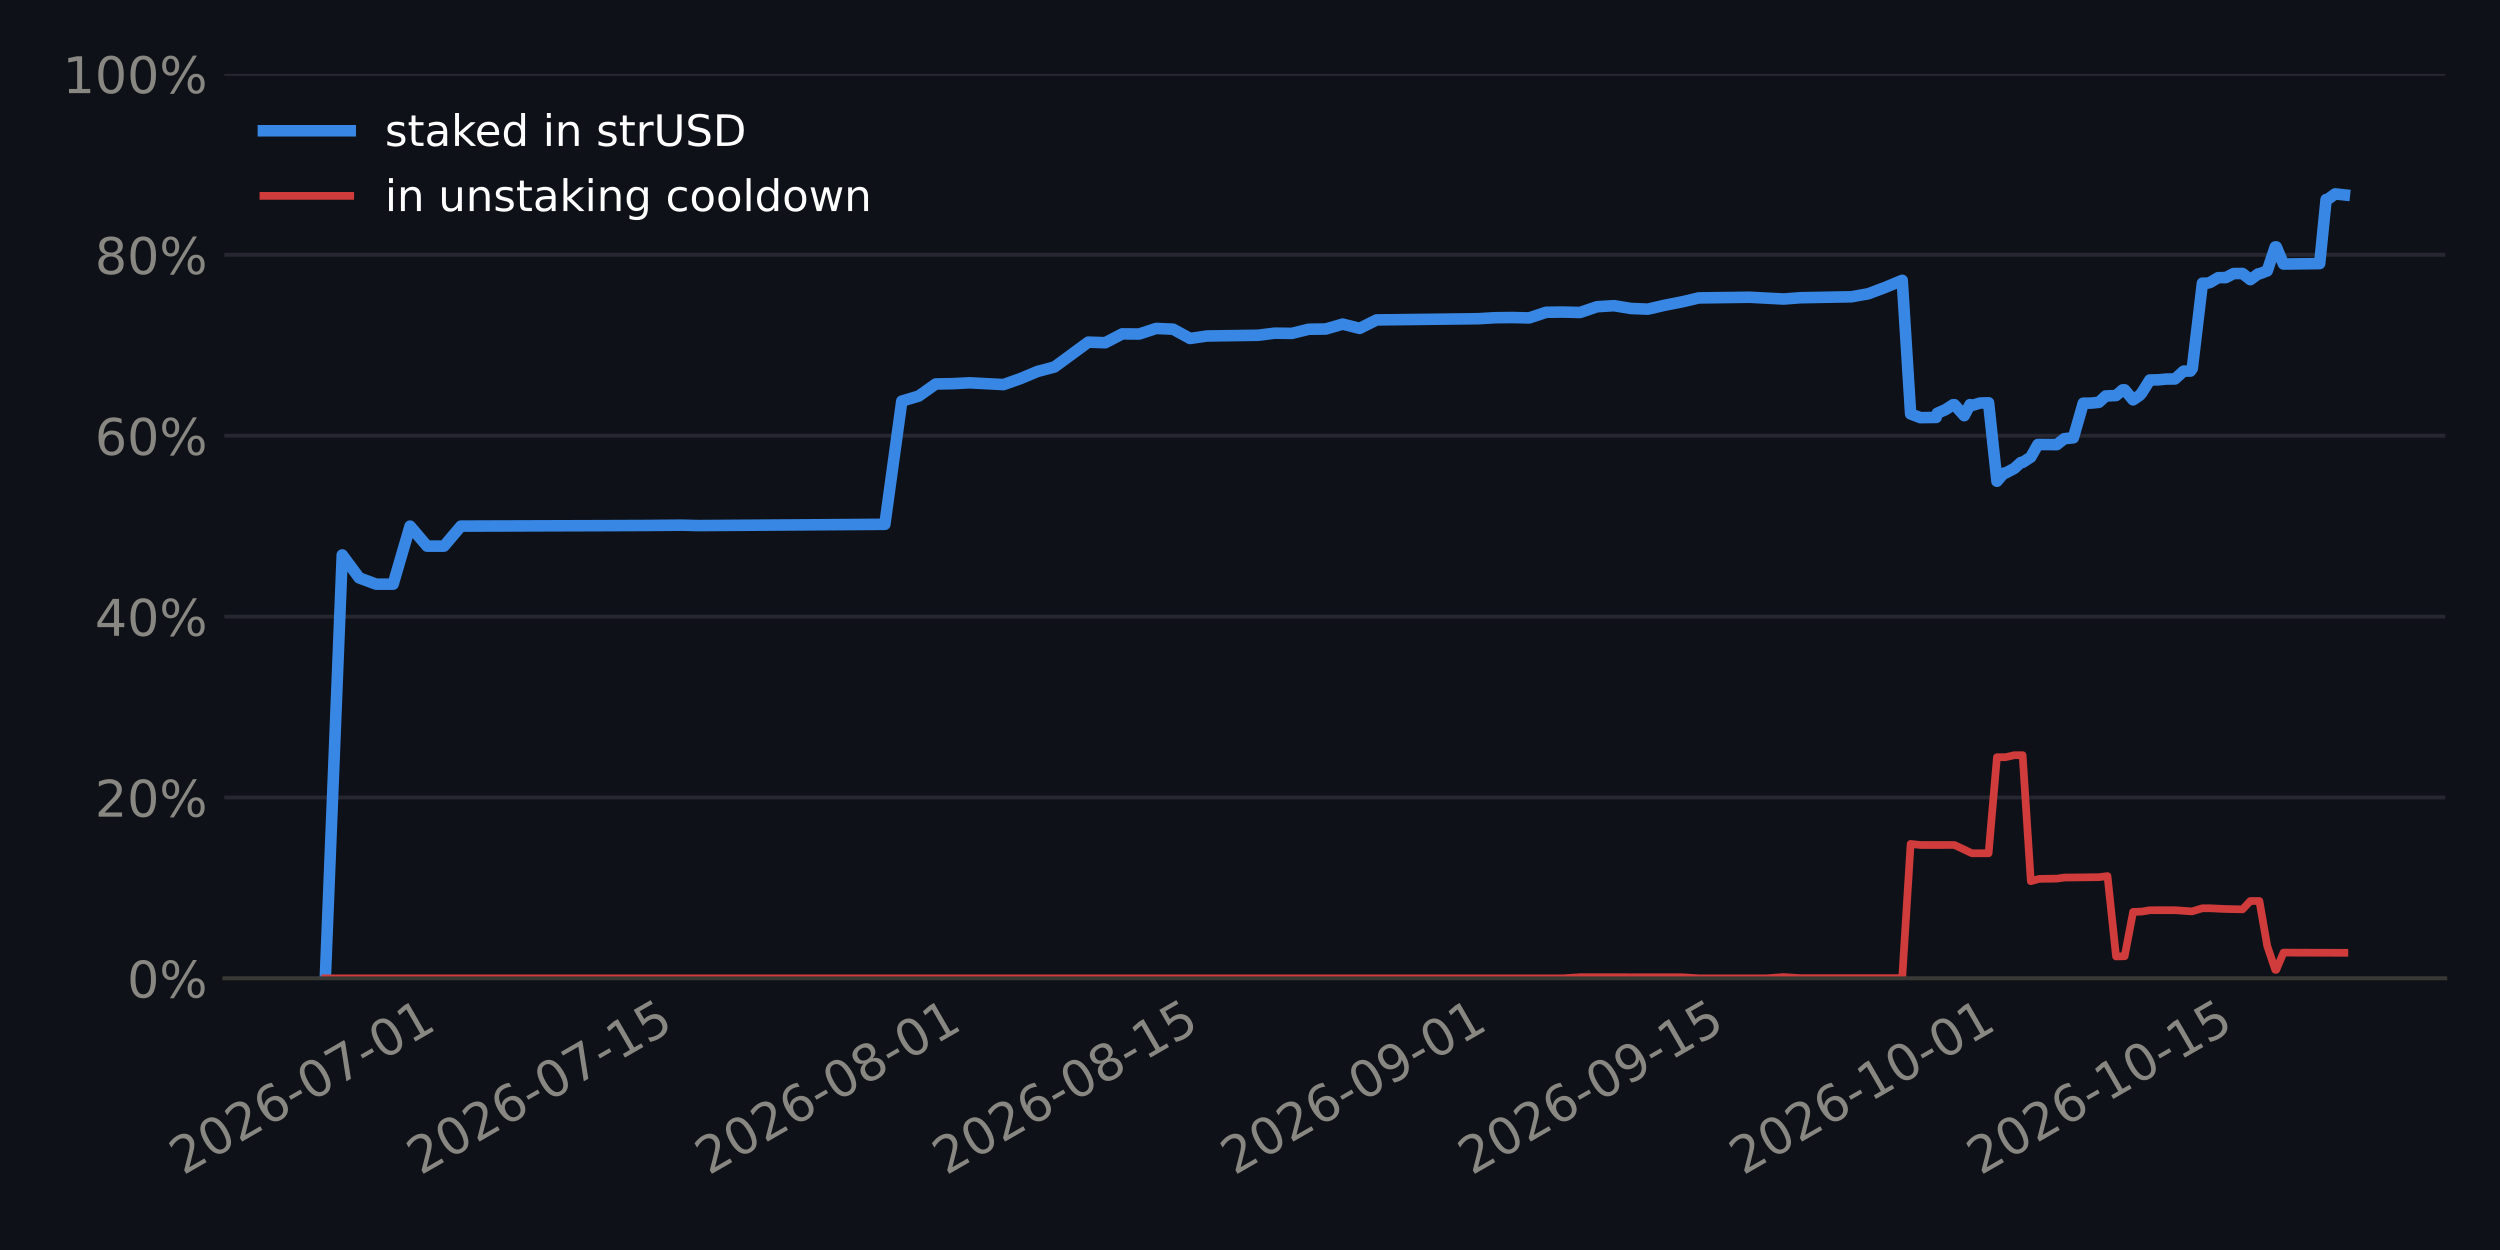
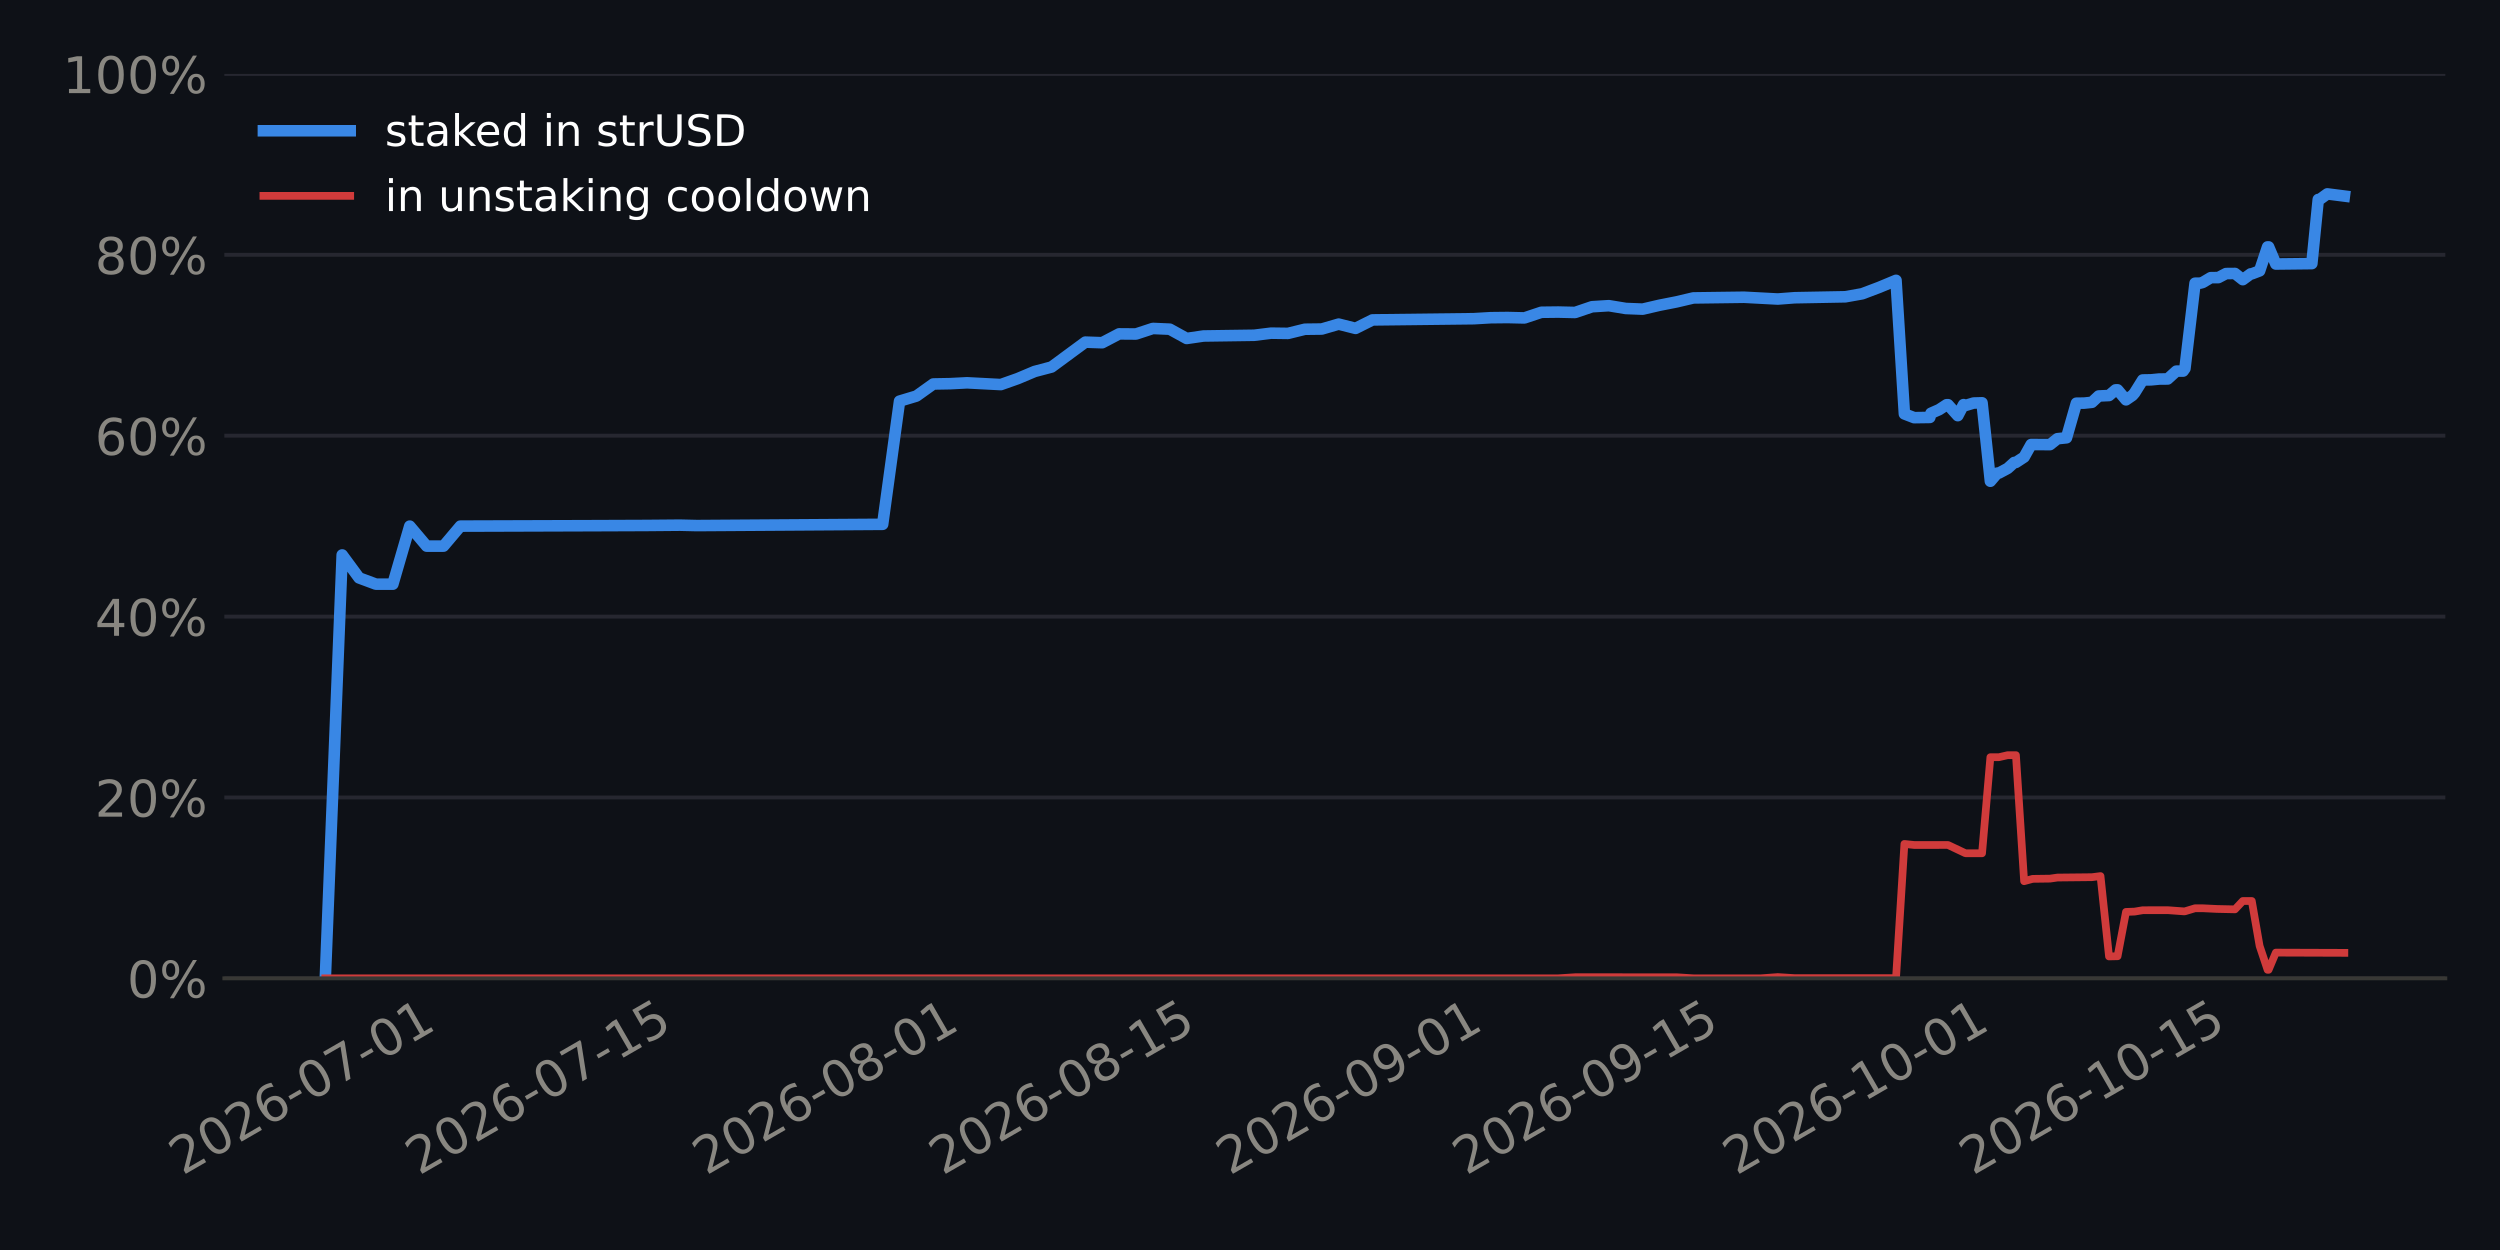
<svg xmlns="http://www.w3.org/2000/svg" xmlns:xlink="http://www.w3.org/1999/xlink" width="518.4pt" height="259.2pt" viewBox="0 0 518.4 259.2" version="1.1">
  <defs>
    <style type="text/css">*{stroke-linejoin: round; stroke-linecap: butt}</style>
  </defs>
  <g id="figure_1">
    <g id="patch_1">
      <path d="M 0 259.2  L 518.4 259.2  L 518.4 0  L 0 0  z " style="fill: #0e1117" />
    </g>
    <g id="axes_1">
      <g id="patch_2">
        <path d="M 46.52 202.867  L 507.06 202.867  L 507.06 15.329  L 46.52 15.329  z " style="fill: #0e1117" />
      </g>
      <g id="matplotlib.axis_1">
        <g id="xtick_1">
          <g id="line2d_1" />
          <g id="text_1">
-             <g style="fill: #898781" transform="translate(37.95845 243.7862) rotate(-30) scale(0.105 -0.105)">
+             <g style="fill: #898781" transform="translate(37.8618 243.7862) rotate(-30) scale(0.105 -0.105)">
              <defs>
                <path id="DejaVuSans-15" d="M 1228 531  L 3431 531  L 3431 0  L 469 0  L 469 531  Q 828 903 1448 1529  Q 2069 2156 2228 2338  Q 2531 2678 2651 2914  Q 2772 3150 2772 3378  Q 2772 3750 2511 3984  Q 2250 4219 1831 4219  Q 1534 4219 1204 4116  Q 875 4013 500 3803  L 500 4441  Q 881 4594 1212 4672  Q 1544 4750 1819 4750  Q 2544 4750 2975 4387  Q 3406 4025 3406 3419  Q 3406 3131 3298 2873  Q 3191 2616 2906 2266  Q 2828 2175 2409 1742  Q 1991 1309 1228 531  z " transform="scale(0.015625)" />
                <path id="DejaVuSans-13" d="M 2034 4250  Q 1547 4250 1301 3770  Q 1056 3291 1056 2328  Q 1056 1369 1301 889  Q 1547 409 2034 409  Q 2525 409 2770 889  Q 3016 1369 3016 2328  Q 3016 3291 2770 3770  Q 2525 4250 2034 4250  z M 2034 4750  Q 2819 4750 3233 4129  Q 3647 3509 3647 2328  Q 3647 1150 3233 529  Q 2819 -91 2034 -91  Q 1250 -91 836 529  Q 422 1150 422 2328  Q 422 3509 836 4129  Q 1250 4750 2034 4750  z " transform="scale(0.015625)" />
                <path id="DejaVuSans-19" d="M 2113 2584  Q 1688 2584 1439 2293  Q 1191 2003 1191 1497  Q 1191 994 1439 701  Q 1688 409 2113 409  Q 2538 409 2786 701  Q 3034 994 3034 1497  Q 3034 2003 2786 2293  Q 2538 2584 2113 2584  z M 3366 4563  L 3366 3988  Q 3128 4100 2886 4159  Q 2644 4219 2406 4219  Q 1781 4219 1451 3797  Q 1122 3375 1075 2522  Q 1259 2794 1537 2939  Q 1816 3084 2150 3084  Q 2853 3084 3261 2657  Q 3669 2231 3669 1497  Q 3669 778 3244 343  Q 2819 -91 2113 -91  Q 1303 -91 875 529  Q 447 1150 447 2328  Q 447 3434 972 4092  Q 1497 4750 2381 4750  Q 2619 4750 2861 4703  Q 3103 4656 3366 4563  z " transform="scale(0.015625)" />
                <path id="DejaVuSans-10" d="M 313 2009  L 1997 2009  L 1997 1497  L 313 1497  L 313 2009  z " transform="scale(0.015625)" />
                <path id="DejaVuSans-1a" d="M 525 4666  L 3525 4666  L 3525 4397  L 1831 0  L 1172 0  L 2766 4134  L 525 4134  L 525 4666  z " transform="scale(0.015625)" />
                <path id="DejaVuSans-14" d="M 794 531  L 1825 531  L 1825 4091  L 703 3866  L 703 4441  L 1819 4666  L 2450 4666  L 2450 531  L 3481 531  L 3481 0  L 794 0  L 794 531  z " transform="scale(0.015625)" />
              </defs>
              <use xlink:href="#DejaVuSans-15" />
              <use xlink:href="#DejaVuSans-13" transform="translate(63.625 0)" />
              <use xlink:href="#DejaVuSans-15" transform="translate(127.25 0)" />
              <use xlink:href="#DejaVuSans-19" transform="translate(190.875 0)" />
              <use xlink:href="#DejaVuSans-10" transform="translate(254.5 0)" />
              <use xlink:href="#DejaVuSans-13" transform="translate(290.5781 0)" />
              <use xlink:href="#DejaVuSans-1a" transform="translate(354.2031 0)" />
              <use xlink:href="#DejaVuSans-10" transform="translate(417.8281 0)" />
              <use xlink:href="#DejaVuSans-13" transform="translate(453.9062 0)" />
              <use xlink:href="#DejaVuSans-14" transform="translate(517.5312 0)" />
            </g>
          </g>
        </g>
        <g id="xtick_2">
          <g id="line2d_2" />
          <g id="text_2">
-             <g style="fill: #898781" transform="translate(87.18264 243.7862) rotate(-30) scale(0.105 -0.105)">
+             <g style="fill: #898781" transform="translate(86.89269 243.7862) rotate(-30) scale(0.105 -0.105)">
              <defs>
                <path id="DejaVuSans-18" d="M 691 4666  L 3169 4666  L 3169 4134  L 1269 4134  L 1269 2991  Q 1406 3038 1543 3061  Q 1681 3084 1819 3084  Q 2600 3084 3056 2656  Q 3513 2228 3513 1497  Q 3513 744 3044 326  Q 2575 -91 1722 -91  Q 1428 -91 1123 -41  Q 819 9 494 109  L 494 744  Q 775 591 1075 516  Q 1375 441 1709 441  Q 2250 441 2565 725  Q 2881 1009 2881 1497  Q 2881 1984 2565 2268  Q 2250 2553 1709 2553  Q 1456 2553 1204 2497  Q 953 2441 691 2322  L 691 4666  z " transform="scale(0.015625)" />
              </defs>
              <use xlink:href="#DejaVuSans-15" />
              <use xlink:href="#DejaVuSans-13" transform="translate(63.625 0)" />
              <use xlink:href="#DejaVuSans-15" transform="translate(127.25 0)" />
              <use xlink:href="#DejaVuSans-19" transform="translate(190.875 0)" />
              <use xlink:href="#DejaVuSans-10" transform="translate(254.5 0)" />
              <use xlink:href="#DejaVuSans-13" transform="translate(290.5781 0)" />
              <use xlink:href="#DejaVuSans-1a" transform="translate(354.2031 0)" />
              <use xlink:href="#DejaVuSans-10" transform="translate(417.8281 0)" />
              <use xlink:href="#DejaVuSans-14" transform="translate(453.9062 0)" />
              <use xlink:href="#DejaVuSans-18" transform="translate(517.5312 0)" />
            </g>
          </g>
        </g>
        <g id="xtick_3">
          <g id="line2d_3" />
          <g id="text_3">
-             <g style="fill: #898781" transform="translate(146.9549 243.7862) rotate(-30) scale(0.105 -0.105)">
+             <g style="fill: #898781" transform="translate(146.4302 243.7862) rotate(-30) scale(0.105 -0.105)">
              <defs>
                <path id="DejaVuSans-1b" d="M 2034 2216  Q 1584 2216 1326 1975  Q 1069 1734 1069 1313  Q 1069 891 1326 650  Q 1584 409 2034 409  Q 2484 409 2743 651  Q 3003 894 3003 1313  Q 3003 1734 2745 1975  Q 2488 2216 2034 2216  z M 1403 2484  Q 997 2584 770 2862  Q 544 3141 544 3541  Q 544 4100 942 4425  Q 1341 4750 2034 4750  Q 2731 4750 3128 4425  Q 3525 4100 3525 3541  Q 3525 3141 3298 2862  Q 3072 2584 2669 2484  Q 3125 2378 3379 2068  Q 3634 1759 3634 1313  Q 3634 634 3220 271  Q 2806 -91 2034 -91  Q 1263 -91 848 271  Q 434 634 434 1313  Q 434 1759 690 2068  Q 947 2378 1403 2484  z M 1172 3481  Q 1172 3119 1398 2916  Q 1625 2713 2034 2713  Q 2441 2713 2670 2916  Q 2900 3119 2900 3481  Q 2900 3844 2670 4047  Q 2441 4250 2034 4250  Q 1625 4250 1398 4047  Q 1172 3844 1172 3481  z " transform="scale(0.015625)" />
              </defs>
              <use xlink:href="#DejaVuSans-15" />
              <use xlink:href="#DejaVuSans-13" transform="translate(63.625 0)" />
              <use xlink:href="#DejaVuSans-15" transform="translate(127.25 0)" />
              <use xlink:href="#DejaVuSans-19" transform="translate(190.875 0)" />
              <use xlink:href="#DejaVuSans-10" transform="translate(254.5 0)" />
              <use xlink:href="#DejaVuSans-13" transform="translate(290.5781 0)" />
              <use xlink:href="#DejaVuSans-1b" transform="translate(354.2031 0)" />
              <use xlink:href="#DejaVuSans-10" transform="translate(417.8281 0)" />
              <use xlink:href="#DejaVuSans-13" transform="translate(453.9062 0)" />
              <use xlink:href="#DejaVuSans-14" transform="translate(517.5312 0)" />
            </g>
          </g>
        </g>
        <g id="xtick_4">
          <g id="line2d_4" />
          <g id="text_4">
-             <g style="fill: #898781" transform="translate(196.1791 243.7862) rotate(-30) scale(0.105 -0.105)">
+             <g style="fill: #898781" transform="translate(195.4611 243.7862) rotate(-30) scale(0.105 -0.105)">
              <use xlink:href="#DejaVuSans-15" />
              <use xlink:href="#DejaVuSans-13" transform="translate(63.625 0)" />
              <use xlink:href="#DejaVuSans-15" transform="translate(127.25 0)" />
              <use xlink:href="#DejaVuSans-19" transform="translate(190.875 0)" />
              <use xlink:href="#DejaVuSans-10" transform="translate(254.5 0)" />
              <use xlink:href="#DejaVuSans-13" transform="translate(290.5781 0)" />
              <use xlink:href="#DejaVuSans-1b" transform="translate(354.2031 0)" />
              <use xlink:href="#DejaVuSans-10" transform="translate(417.8281 0)" />
              <use xlink:href="#DejaVuSans-14" transform="translate(453.9062 0)" />
              <use xlink:href="#DejaVuSans-18" transform="translate(517.5312 0)" />
            </g>
          </g>
        </g>
        <g id="xtick_5">
          <g id="line2d_5" />
          <g id="text_5">
-             <g style="fill: #898781" transform="translate(255.9513 243.7862) rotate(-30) scale(0.105 -0.105)">
+             <g style="fill: #898781" transform="translate(254.9986 243.7862) rotate(-30) scale(0.105 -0.105)">
              <defs>
                <path id="DejaVuSans-1c" d="M 703 97  L 703 672  Q 941 559 1184 500  Q 1428 441 1663 441  Q 2288 441 2617 861  Q 2947 1281 2994 2138  Q 2813 1869 2534 1725  Q 2256 1581 1919 1581  Q 1219 1581 811 2004  Q 403 2428 403 3163  Q 403 3881 828 4315  Q 1253 4750 1959 4750  Q 2769 4750 3195 4129  Q 3622 3509 3622 2328  Q 3622 1225 3098 567  Q 2575 -91 1691 -91  Q 1453 -91 1209 -44  Q 966 3 703 97  z M 1959 2075  Q 2384 2075 2632 2365  Q 2881 2656 2881 3163  Q 2881 3666 2632 3958  Q 2384 4250 1959 4250  Q 1534 4250 1286 3958  Q 1038 3666 1038 3163  Q 1038 2656 1286 2365  Q 1534 2075 1959 2075  z " transform="scale(0.015625)" />
              </defs>
              <use xlink:href="#DejaVuSans-15" />
              <use xlink:href="#DejaVuSans-13" transform="translate(63.625 0)" />
              <use xlink:href="#DejaVuSans-15" transform="translate(127.25 0)" />
              <use xlink:href="#DejaVuSans-19" transform="translate(190.875 0)" />
              <use xlink:href="#DejaVuSans-10" transform="translate(254.5 0)" />
              <use xlink:href="#DejaVuSans-13" transform="translate(290.5781 0)" />
              <use xlink:href="#DejaVuSans-1c" transform="translate(354.2031 0)" />
              <use xlink:href="#DejaVuSans-10" transform="translate(417.8281 0)" />
              <use xlink:href="#DejaVuSans-13" transform="translate(453.9062 0)" />
              <use xlink:href="#DejaVuSans-14" transform="translate(517.5312 0)" />
            </g>
          </g>
        </g>
        <g id="xtick_6">
          <g id="line2d_6" />
          <g id="text_6">
-             <g style="fill: #898781" transform="translate(305.1755 243.7862) rotate(-30) scale(0.105 -0.105)">
+             <g style="fill: #898781" transform="translate(304.0295 243.7862) rotate(-30) scale(0.105 -0.105)">
              <use xlink:href="#DejaVuSans-15" />
              <use xlink:href="#DejaVuSans-13" transform="translate(63.625 0)" />
              <use xlink:href="#DejaVuSans-15" transform="translate(127.25 0)" />
              <use xlink:href="#DejaVuSans-19" transform="translate(190.875 0)" />
              <use xlink:href="#DejaVuSans-10" transform="translate(254.5 0)" />
              <use xlink:href="#DejaVuSans-13" transform="translate(290.5781 0)" />
              <use xlink:href="#DejaVuSans-1c" transform="translate(354.2031 0)" />
              <use xlink:href="#DejaVuSans-10" transform="translate(417.8281 0)" />
              <use xlink:href="#DejaVuSans-14" transform="translate(453.9062 0)" />
              <use xlink:href="#DejaVuSans-18" transform="translate(517.5312 0)" />
            </g>
          </g>
        </g>
        <g id="xtick_7">
          <g id="line2d_7" />
          <g id="text_7">
-             <g style="fill: #898781" transform="translate(361.4317 243.7862) rotate(-30) scale(0.105 -0.105)">
+             <g style="fill: #898781" transform="translate(360.0648 243.7862) rotate(-30) scale(0.105 -0.105)">
              <use xlink:href="#DejaVuSans-15" />
              <use xlink:href="#DejaVuSans-13" transform="translate(63.625 0)" />
              <use xlink:href="#DejaVuSans-15" transform="translate(127.25 0)" />
              <use xlink:href="#DejaVuSans-19" transform="translate(190.875 0)" />
              <use xlink:href="#DejaVuSans-10" transform="translate(254.5 0)" />
              <use xlink:href="#DejaVuSans-14" transform="translate(290.5781 0)" />
              <use xlink:href="#DejaVuSans-13" transform="translate(354.2031 0)" />
              <use xlink:href="#DejaVuSans-10" transform="translate(417.8281 0)" />
              <use xlink:href="#DejaVuSans-13" transform="translate(453.9062 0)" />
              <use xlink:href="#DejaVuSans-14" transform="translate(517.5312 0)" />
            </g>
          </g>
        </g>
        <g id="xtick_8">
          <g id="line2d_8" />
          <g id="text_8">
-             <g style="fill: #898781" transform="translate(410.6559 243.7862) rotate(-30) scale(0.105 -0.105)">
+             <g style="fill: #898781" transform="translate(409.0957 243.7862) rotate(-30) scale(0.105 -0.105)">
              <use xlink:href="#DejaVuSans-15" />
              <use xlink:href="#DejaVuSans-13" transform="translate(63.625 0)" />
              <use xlink:href="#DejaVuSans-15" transform="translate(127.25 0)" />
              <use xlink:href="#DejaVuSans-19" transform="translate(190.875 0)" />
              <use xlink:href="#DejaVuSans-10" transform="translate(254.5 0)" />
              <use xlink:href="#DejaVuSans-14" transform="translate(290.5781 0)" />
              <use xlink:href="#DejaVuSans-13" transform="translate(354.2031 0)" />
              <use xlink:href="#DejaVuSans-10" transform="translate(417.8281 0)" />
              <use xlink:href="#DejaVuSans-14" transform="translate(453.9062 0)" />
              <use xlink:href="#DejaVuSans-18" transform="translate(517.5312 0)" />
            </g>
          </g>
        </g>
      </g>
      <g id="matplotlib.axis_2">
        <g id="ytick_1">
          <g id="line2d_9">
-             <path d="M 46.52 202.867  L 507.06 202.867  " clip-path="url(#p671937f171)" style="fill: none; stroke: #262730; stroke-width: 0.8; stroke-linecap: square" />
+             <path d="M 46.52 202.867  L 507.06 202.867  " clip-path="url(#p47bfdbf6b6)" style="fill: none; stroke: #262730; stroke-width: 0.8; stroke-linecap: square" />
          </g>
          <g id="line2d_10" />
          <g id="text_9">
            <g style="fill: #898781" transform="translate(26.36273 206.8555) scale(0.105 -0.105)">
              <defs>
                <path id="DejaVuSans-8" d="M 4653 2053  Q 4381 2053 4226 1822  Q 4072 1591 4072 1178  Q 4072 772 4226 539  Q 4381 306 4653 306  Q 4919 306 5073 539  Q 5228 772 5228 1178  Q 5228 1588 5073 1820  Q 4919 2053 4653 2053  z M 4653 2450  Q 5147 2450 5437 2106  Q 5728 1763 5728 1178  Q 5728 594 5436 251  Q 5144 -91 4653 -91  Q 4153 -91 3862 251  Q 3572 594 3572 1178  Q 3572 1766 3864 2108  Q 4156 2450 4653 2450  z M 1428 4353  Q 1159 4353 1004 4120  Q 850 3888 850 3481  Q 850 3069 1003 2837  Q 1156 2606 1428 2606  Q 1700 2606 1854 2837  Q 2009 3069 2009 3481  Q 2009 3884 1853 4118  Q 1697 4353 1428 4353  z M 4250 4750  L 4750 4750  L 1831 -91  L 1331 -91  L 4250 4750  z M 1428 4750  Q 1922 4750 2215 4408  Q 2509 4066 2509 3481  Q 2509 2891 2217 2550  Q 1925 2209 1428 2209  Q 931 2209 642 2551  Q 353 2894 353 3481  Q 353 4063 643 4406  Q 934 4750 1428 4750  z " transform="scale(0.015625)" />
              </defs>
              <use xlink:href="#DejaVuSans-13" />
              <use xlink:href="#DejaVuSans-8" transform="translate(63.625 0)" />
            </g>
          </g>
        </g>
        <g id="ytick_2">
          <g id="line2d_11">
-             <path d="M 46.52 165.359  L 507.06 165.359  " clip-path="url(#p671937f171)" style="fill: none; stroke: #262730; stroke-width: 0.8; stroke-linecap: square" />
+             <path d="M 46.52 165.359  L 507.06 165.359  " clip-path="url(#p47bfdbf6b6)" style="fill: none; stroke: #262730; stroke-width: 0.8; stroke-linecap: square" />
          </g>
          <g id="line2d_12" />
          <g id="text_10">
            <g style="fill: #898781" transform="translate(19.68211 169.3479) scale(0.105 -0.105)">
              <use xlink:href="#DejaVuSans-15" />
              <use xlink:href="#DejaVuSans-13" transform="translate(63.625 0)" />
              <use xlink:href="#DejaVuSans-8" transform="translate(127.25 0)" />
            </g>
          </g>
        </g>
        <g id="ytick_3">
          <g id="line2d_13">
-             <path d="M 46.52 127.852  L 507.06 127.852  " clip-path="url(#p671937f171)" style="fill: none; stroke: #262730; stroke-width: 0.8; stroke-linecap: square" />
+             <path d="M 46.52 127.852  L 507.06 127.852  " clip-path="url(#p47bfdbf6b6)" style="fill: none; stroke: #262730; stroke-width: 0.8; stroke-linecap: square" />
          </g>
          <g id="line2d_14" />
          <g id="text_11">
            <g style="fill: #898781" transform="translate(19.68211 131.8403) scale(0.105 -0.105)">
              <defs>
                <path id="DejaVuSans-17" d="M 2419 4116  L 825 1625  L 2419 1625  L 2419 4116  z M 2253 4666  L 3047 4666  L 3047 1625  L 3713 1625  L 3713 1100  L 3047 1100  L 3047 0  L 2419 0  L 2419 1100  L 313 1100  L 313 1709  L 2253 4666  z " transform="scale(0.015625)" />
              </defs>
              <use xlink:href="#DejaVuSans-17" />
              <use xlink:href="#DejaVuSans-13" transform="translate(63.625 0)" />
              <use xlink:href="#DejaVuSans-8" transform="translate(127.25 0)" />
            </g>
          </g>
        </g>
        <g id="ytick_4">
          <g id="line2d_15">
-             <path d="M 46.52 90.344  L 507.06 90.344  " clip-path="url(#p671937f171)" style="fill: none; stroke: #262730; stroke-width: 0.8; stroke-linecap: square" />
+             <path d="M 46.52 90.344  L 507.06 90.344  " clip-path="url(#p47bfdbf6b6)" style="fill: none; stroke: #262730; stroke-width: 0.8; stroke-linecap: square" />
          </g>
          <g id="line2d_16" />
          <g id="text_12">
            <g style="fill: #898781" transform="translate(19.68211 94.33272) scale(0.105 -0.105)">
              <use xlink:href="#DejaVuSans-19" />
              <use xlink:href="#DejaVuSans-13" transform="translate(63.625 0)" />
              <use xlink:href="#DejaVuSans-8" transform="translate(127.25 0)" />
            </g>
          </g>
        </g>
        <g id="ytick_5">
          <g id="line2d_17">
-             <path d="M 46.52 52.836  L 507.06 52.836  " clip-path="url(#p671937f171)" style="fill: none; stroke: #262730; stroke-width: 0.8; stroke-linecap: square" />
+             <path d="M 46.52 52.836  L 507.06 52.836  " clip-path="url(#p47bfdbf6b6)" style="fill: none; stroke: #262730; stroke-width: 0.8; stroke-linecap: square" />
          </g>
          <g id="line2d_18" />
          <g id="text_13">
            <g style="fill: #898781" transform="translate(19.68211 56.82513) scale(0.105 -0.105)">
              <use xlink:href="#DejaVuSans-1b" />
              <use xlink:href="#DejaVuSans-13" transform="translate(63.625 0)" />
              <use xlink:href="#DejaVuSans-8" transform="translate(127.25 0)" />
            </g>
          </g>
        </g>
        <g id="ytick_6">
          <g id="line2d_19">
-             <path d="M 46.52 15.329  L 507.06 15.329  " clip-path="url(#p671937f171)" style="fill: none; stroke: #262730; stroke-width: 0.8; stroke-linecap: square" />
+             <path d="M 46.52 15.329  L 507.06 15.329  " clip-path="url(#p47bfdbf6b6)" style="fill: none; stroke: #262730; stroke-width: 0.8; stroke-linecap: square" />
          </g>
          <g id="line2d_20" />
          <g id="text_14">
            <g style="fill: #898781" transform="translate(13.00148 19.31754) scale(0.105 -0.105)">
              <use xlink:href="#DejaVuSans-14" />
              <use xlink:href="#DejaVuSans-13" transform="translate(63.625 0)" />
              <use xlink:href="#DejaVuSans-13" transform="translate(127.25 0)" />
              <use xlink:href="#DejaVuSans-8" transform="translate(190.875 0)" />
            </g>
          </g>
        </g>
      </g>
      <g id="line2d_21">
-         <path d="M 67.454 202.867  L 70.97 115.074  L 74.486 119.833  L 78.002 121.134  L 81.518 121.134  L 85.034 109.098  L 88.55 113.244  L 92.066 113.244  L 95.582 109.098  L 123.71 109.003  L 134.258 108.961  L 141.29 108.899  L 144.806 108.984  L 183.482 108.722  L 186.998 83.18  L 190.514 82.127  L 194.03 79.622  L 197.546 79.558  L 201.062 79.379  L 208.094 79.745  L 211.61 78.506  L 215.126 77.03  L 218.642 76.105  L 225.674 70.945  L 229.19 71.067  L 232.706 69.232  L 236.222 69.26  L 239.738 68.107  L 243.254 68.26  L 246.77 70.185  L 250.286 69.673  L 260.834 69.518  L 264.35 69.085  L 267.866 69.133  L 271.382 68.272  L 274.898 68.228  L 278.414 67.208  L 281.93 68.094  L 285.446 66.337  L 306.543 66.086  L 310.059 65.881  L 313.575 65.842  L 317.091 65.925  L 320.607 64.753  L 324.123 64.712  L 327.639 64.795  L 331.155 63.605  L 334.671 63.387  L 338.187 63.966  L 341.703 64.104  L 345.219 63.292  L 348.735 62.603  L 352.251 61.779  L 362.799 61.635  L 369.831 62.007  L 373.347 61.74  L 383.895 61.541  L 387.411 60.915  L 390.927 59.591  L 394.443 58.134  L 396.187 85.828  L 398.222 86.608  L 401.475 86.56  L 401.716 85.694  L 403.412 84.948  L 404.991 83.921  L 405.262 83.918  L 407.304 86.19  L 408.507 83.902  L 408.897 84.083  L 410.595 83.574  L 412.353 83.526  L 414.087 99.79  L 415.539 98.095  L 415.874 98.092  L 417.691 97.123  L 419.055 95.891  L 419.409 95.888  L 421.109 94.778  L 422.571 92.176  L 426.5 92.193  L 428.049 90.972  L 429.931 90.78  L 431.993 83.607  L 433.588 83.592  L 435.23 83.423  L 436.635 82.114  L 438.785 82.015  L 440.151 80.845  L 440.565 80.841  L 442.319 82.912  L 443.667 81.992  L 444.11 81.484  L 445.795 78.793  L 447.553 78.762  L 449.224 78.6  L 450.999 78.583  L 452.795 76.959  L 454.215 76.944  L 454.591 76.41  L 456.693 58.725  L 457.731 58.715  L 458.278 58.574  L 459.961 57.576  L 461.549 57.56  L 463.151 56.726  L 465.004 56.708  L 466.636 57.989  L 468.279 56.789  L 468.509 56.786  L 470.133 56.169  L 471.795 51.197  L 472.004 51.195  L 473.512 54.747  L 481.008 54.661  L 482.343 41.362  L 482.636 41.358  L 484.23 40.207  L 486.126 40.413  L 486.126 40.413  " clip-path="url(#p671937f171)" style="fill: none; stroke: #3987e5; stroke-width: 2.4; stroke-linecap: square" />
+         <path d="M 67.454 202.867  L 70.956 115.074  L 74.458 119.833  L 77.96 121.134  L 81.462 121.134  L 84.965 109.098  L 88.467 113.244  L 91.969 113.244  L 95.471 109.098  L 123.489 109.003  L 133.996 108.961  L 141 108.899  L 144.502 108.984  L 183.026 108.722  L 186.529 83.18  L 190.031 82.127  L 193.533 79.622  L 197.035 79.558  L 200.537 79.379  L 207.542 79.745  L 211.044 78.506  L 214.546 77.03  L 218.049 76.105  L 225.053 70.945  L 228.555 71.067  L 232.057 69.232  L 235.56 69.26  L 239.062 68.107  L 242.564 68.26  L 246.066 70.185  L 249.568 69.673  L 260.075 69.518  L 263.577 69.085  L 267.079 69.133  L 270.582 68.272  L 274.084 68.228  L 277.586 67.208  L 281.088 68.094  L 284.59 66.337  L 305.604 66.086  L 309.106 65.881  L 312.608 65.842  L 316.11 65.925  L 319.613 64.753  L 323.115 64.712  L 326.617 64.795  L 330.119 63.605  L 333.621 63.387  L 337.124 63.966  L 340.626 64.104  L 344.128 63.292  L 347.63 62.603  L 351.132 61.779  L 361.639 61.635  L 368.643 62.007  L 372.146 61.74  L 382.652 61.541  L 386.154 60.915  L 389.657 59.591  L 393.159 58.134  L 394.896 85.828  L 396.923 86.608  L 400.163 86.56  L 400.403 85.694  L 402.093 84.948  L 403.665 83.921  L 403.935 83.918  L 405.969 86.19  L 407.168 83.902  L 407.556 84.083  L 409.248 83.574  L 410.998 83.526  L 412.726 99.79  L 414.172 98.095  L 414.506 98.092  L 416.316 97.123  L 417.674 95.891  L 418.026 95.888  L 419.721 94.778  L 421.176 92.176  L 425.09 92.193  L 426.633 90.972  L 428.507 90.78  L 430.561 83.607  L 432.15 83.592  L 433.785 83.423  L 435.185 82.114  L 437.327 82.015  L 438.688 80.845  L 439.1 80.841  L 440.847 82.912  L 442.19 81.992  L 442.63 81.484  L 444.309 78.793  L 446.061 78.762  L 447.725 78.6  L 449.493 78.583  L 451.281 76.959  L 452.696 76.944  L 453.07 76.41  L 455.165 58.725  L 456.199 58.715  L 456.743 58.574  L 458.42 57.576  L 460.001 57.56  L 461.597 56.726  L 463.443 56.708  L 465.068 57.989  L 466.705 56.789  L 466.934 56.786  L 468.552 56.169  L 470.207 51.197  L 470.415 51.195  L 471.918 54.747  L 479.384 54.661  L 480.714 41.362  L 481.005 41.358  L 482.593 40.207  L 486.126 40.656  L 486.126 40.656  " clip-path="url(#p47bfdbf6b6)" style="fill: none; stroke: #3987e5; stroke-width: 2.4; stroke-linecap: square" />
      </g>
      <g id="line2d_22">
-         <path d="M 67.454 202.867  L 324.123 202.863  L 327.639 202.636  L 348.735 202.639  L 352.251 202.861  L 366.315 202.861  L 369.831 202.605  L 373.347 202.825  L 394.443 202.823  L 396.187 175  L 398.222 175.217  L 405.262 175.213  L 408.897 176.93  L 412.353 176.936  L 414.087 157.013  L 415.874 157.01  L 417.691 156.594  L 419.409 156.594  L 421.109 182.723  L 422.893 182.24  L 426.5 182.192  L 428.049 181.97  L 435.23 181.893  L 437.013 181.666  L 438.785 198.327  L 440.565 198.287  L 442.319 189.095  L 444.11 189.03  L 445.795 188.747  L 450.999 188.734  L 454.215 188.97  L 454.591 188.97  L 456.693 188.336  L 458.278 188.336  L 461.247 188.48  L 465.004 188.562  L 466.636 186.834  L 468.509 186.834  L 470.133 196.149  L 471.795 201.101  L 472.004 201.101  L 473.512 197.532  L 486.126 197.575  L 486.126 197.575  " clip-path="url(#p671937f171)" style="fill: none; stroke: #d03b3b; stroke-width: 1.6; stroke-linecap: square" />
+         <path d="M 67.454 202.867  L 323.115 202.863  L 326.617 202.636  L 347.63 202.639  L 351.132 202.861  L 365.141 202.861  L 368.643 202.605  L 372.146 202.825  L 393.159 202.823  L 394.896 175  L 396.923 175.217  L 403.935 175.213  L 407.556 176.93  L 410.998 176.936  L 412.726 157.013  L 414.506 157.01  L 416.316 156.594  L 418.026 156.594  L 419.721 182.723  L 421.498 182.24  L 425.09 182.192  L 426.633 181.97  L 433.785 181.893  L 435.561 181.666  L 437.327 198.327  L 439.1 198.287  L 440.847 189.095  L 442.63 189.03  L 444.309 188.747  L 449.493 188.734  L 452.696 188.97  L 453.07 188.97  L 455.165 188.336  L 456.743 188.336  L 459.701 188.48  L 463.443 188.562  L 465.068 186.834  L 466.934 186.834  L 468.552 196.149  L 470.207 201.101  L 470.415 201.101  L 471.918 197.532  L 486.126 197.583  L 486.126 197.583  " clip-path="url(#p47bfdbf6b6)" style="fill: none; stroke: #d03b3b; stroke-width: 1.6; stroke-linecap: square" />
      </g>
      <g id="patch_3">
        <path d="M 46.52 202.867  L 507.06 202.867  " style="fill: none; stroke: #383835; stroke-width: 0.8; stroke-linejoin: miter; stroke-linecap: square" />
      </g>
      <g id="legend_1">
        <g id="line2d_23">
          <path d="M 54.62 27.117  L 63.62 27.117  L 72.62 27.117  " style="fill: none; stroke: #3987e5; stroke-width: 2.4; stroke-linecap: square" />
        </g>
        <g id="text_15">
          <g style="fill: #ffffff" transform="translate(79.82 30.26736) scale(0.09 -0.09)">
            <defs>
              <path id="DejaVuSans-56" d="M 2834 3397  L 2834 2853  Q 2591 2978 2328 3040  Q 2066 3103 1784 3103  Q 1356 3103 1142 2972  Q 928 2841 928 2578  Q 928 2378 1081 2264  Q 1234 2150 1697 2047  L 1894 2003  Q 2506 1872 2764 1633  Q 3022 1394 3022 966  Q 3022 478 2636 193  Q 2250 -91 1575 -91  Q 1294 -91 989 -36  Q 684 19 347 128  L 347 722  Q 666 556 975 473  Q 1284 391 1588 391  Q 1994 391 2212 530  Q 2431 669 2431 922  Q 2431 1156 2273 1281  Q 2116 1406 1581 1522  L 1381 1569  Q 847 1681 609 1914  Q 372 2147 372 2553  Q 372 3047 722 3315  Q 1072 3584 1716 3584  Q 2034 3584 2315 3537  Q 2597 3491 2834 3397  z " transform="scale(0.015625)" />
              <path id="DejaVuSans-57" d="M 1172 4494  L 1172 3500  L 2356 3500  L 2356 3053  L 1172 3053  L 1172 1153  Q 1172 725 1289 603  Q 1406 481 1766 481  L 2356 481  L 2356 0  L 1766 0  Q 1100 0 847 248  Q 594 497 594 1153  L 594 3053  L 172 3053  L 172 3500  L 594 3500  L 594 4494  L 1172 4494  z " transform="scale(0.015625)" />
              <path id="DejaVuSans-44" d="M 2194 1759  Q 1497 1759 1228 1600  Q 959 1441 959 1056  Q 959 750 1161 570  Q 1363 391 1709 391  Q 2188 391 2477 730  Q 2766 1069 2766 1631  L 2766 1759  L 2194 1759  z M 3341 1997  L 3341 0  L 2766 0  L 2766 531  Q 2569 213 2275 61  Q 1981 -91 1556 -91  Q 1019 -91 701 211  Q 384 513 384 1019  Q 384 1609 779 1909  Q 1175 2209 1959 2209  L 2766 2209  L 2766 2266  Q 2766 2663 2505 2880  Q 2244 3097 1772 3097  Q 1472 3097 1187 3025  Q 903 2953 641 2809  L 641 3341  Q 956 3463 1253 3523  Q 1550 3584 1831 3584  Q 2591 3584 2966 3190  Q 3341 2797 3341 1997  z " transform="scale(0.015625)" />
              <path id="DejaVuSans-4e" d="M 581 4863  L 1159 4863  L 1159 1991  L 2875 3500  L 3609 3500  L 1753 1863  L 3688 0  L 2938 0  L 1159 1709  L 1159 0  L 581 0  L 581 4863  z " transform="scale(0.015625)" />
              <path id="DejaVuSans-48" d="M 3597 1894  L 3597 1613  L 953 1613  Q 991 1019 1311 708  Q 1631 397 2203 397  Q 2534 397 2845 478  Q 3156 559 3463 722  L 3463 178  Q 3153 47 2828 -22  Q 2503 -91 2169 -91  Q 1331 -91 842 396  Q 353 884 353 1716  Q 353 2575 817 3079  Q 1281 3584 2069 3584  Q 2775 3584 3186 3129  Q 3597 2675 3597 1894  z M 3022 2063  Q 3016 2534 2758 2815  Q 2500 3097 2075 3097  Q 1594 3097 1305 2825  Q 1016 2553 972 2059  L 3022 2063  z " transform="scale(0.015625)" />
              <path id="DejaVuSans-47" d="M 2906 2969  L 2906 4863  L 3481 4863  L 3481 0  L 2906 0  L 2906 525  Q 2725 213 2448 61  Q 2172 -91 1784 -91  Q 1150 -91 751 415  Q 353 922 353 1747  Q 353 2572 751 3078  Q 1150 3584 1784 3584  Q 2172 3584 2448 3432  Q 2725 3281 2906 2969  z M 947 1747  Q 947 1113 1208 752  Q 1469 391 1925 391  Q 2381 391 2643 752  Q 2906 1113 2906 1747  Q 2906 2381 2643 2742  Q 2381 3103 1925 3103  Q 1469 3103 1208 2742  Q 947 2381 947 1747  z " transform="scale(0.015625)" />
              <path id="DejaVuSans-3" transform="scale(0.015625)" />
              <path id="DejaVuSans-4c" d="M 603 3500  L 1178 3500  L 1178 0  L 603 0  L 603 3500  z M 603 4863  L 1178 4863  L 1178 4134  L 603 4134  L 603 4863  z " transform="scale(0.015625)" />
              <path id="DejaVuSans-51" d="M 3513 2113  L 3513 0  L 2938 0  L 2938 2094  Q 2938 2591 2744 2837  Q 2550 3084 2163 3084  Q 1697 3084 1428 2787  Q 1159 2491 1159 1978  L 1159 0  L 581 0  L 581 3500  L 1159 3500  L 1159 2956  Q 1366 3272 1645 3428  Q 1925 3584 2291 3584  Q 2894 3584 3203 3211  Q 3513 2838 3513 2113  z " transform="scale(0.015625)" />
              <path id="DejaVuSans-55" d="M 2631 2963  Q 2534 3019 2420 3045  Q 2306 3072 2169 3072  Q 1681 3072 1420 2755  Q 1159 2438 1159 1844  L 1159 0  L 581 0  L 581 3500  L 1159 3500  L 1159 2956  Q 1341 3275 1631 3429  Q 1922 3584 2338 3584  Q 2397 3584 2469 3576  Q 2541 3569 2628 3553  L 2631 2963  z " transform="scale(0.015625)" />
              <path id="DejaVuSans-38" d="M 556 4666  L 1191 4666  L 1191 1831  Q 1191 1081 1462 751  Q 1734 422 2344 422  Q 2950 422 3222 751  Q 3494 1081 3494 1831  L 3494 4666  L 4128 4666  L 4128 1753  Q 4128 841 3676 375  Q 3225 -91 2344 -91  Q 1459 -91 1007 375  Q 556 841 556 1753  L 556 4666  z " transform="scale(0.015625)" />
              <path id="DejaVuSans-36" d="M 3425 4513  L 3425 3897  Q 3066 4069 2747 4153  Q 2428 4238 2131 4238  Q 1616 4238 1336 4038  Q 1056 3838 1056 3469  Q 1056 3159 1242 3001  Q 1428 2844 1947 2747  L 2328 2669  Q 3034 2534 3370 2195  Q 3706 1856 3706 1288  Q 3706 609 3251 259  Q 2797 -91 1919 -91  Q 1588 -91 1214 -16  Q 841 59 441 206  L 441 856  Q 825 641 1194 531  Q 1563 422 1919 422  Q 2459 422 2753 634  Q 3047 847 3047 1241  Q 3047 1584 2836 1778  Q 2625 1972 2144 2069  L 1759 2144  Q 1053 2284 737 2584  Q 422 2884 422 3419  Q 422 4038 858 4394  Q 1294 4750 2059 4750  Q 2388 4750 2728 4690  Q 3069 4631 3425 4513  z " transform="scale(0.015625)" />
              <path id="DejaVuSans-27" d="M 1259 4147  L 1259 519  L 2022 519  Q 2988 519 3436 956  Q 3884 1394 3884 2338  Q 3884 3275 3436 3711  Q 2988 4147 2022 4147  L 1259 4147  z M 628 4666  L 1925 4666  Q 3281 4666 3915 4102  Q 4550 3538 4550 2338  Q 4550 1131 3912 565  Q 3275 0 1925 0  L 628 0  L 628 4666  z " transform="scale(0.015625)" />
            </defs>
            <use xlink:href="#DejaVuSans-56" />
            <use xlink:href="#DejaVuSans-57" transform="translate(52.09375 0)" />
            <use xlink:href="#DejaVuSans-44" transform="translate(91.29688 0)" />
            <use xlink:href="#DejaVuSans-4e" transform="translate(152.5781 0)" />
            <use xlink:href="#DejaVuSans-48" transform="translate(206.9219 0)" />
            <use xlink:href="#DejaVuSans-47" transform="translate(268.4531 0)" />
            <use xlink:href="#DejaVuSans-3" transform="translate(331.9375 0)" />
            <use xlink:href="#DejaVuSans-4c" transform="translate(363.7188 0)" />
            <use xlink:href="#DejaVuSans-51" transform="translate(391.5 0)" />
            <use xlink:href="#DejaVuSans-3" transform="translate(454.875 0)" />
            <use xlink:href="#DejaVuSans-56" transform="translate(486.6562 0)" />
            <use xlink:href="#DejaVuSans-57" transform="translate(538.75 0)" />
            <use xlink:href="#DejaVuSans-55" transform="translate(577.9531 0)" />
            <use xlink:href="#DejaVuSans-38" transform="translate(619.0625 0)" />
            <use xlink:href="#DejaVuSans-36" transform="translate(692.25 0)" />
            <use xlink:href="#DejaVuSans-27" transform="translate(755.7344 0)" />
          </g>
        </g>
        <g id="line2d_24">
          <path d="M 54.62 40.618  L 63.62 40.618  L 72.62 40.618  " style="fill: none; stroke: #d03b3b; stroke-width: 1.6; stroke-linecap: square" />
        </g>
        <g id="text_16">
          <g style="fill: #ffffff" transform="translate(79.82 43.76807) scale(0.09 -0.09)">
            <defs>
              <path id="DejaVuSans-58" d="M 544 1381  L 544 3500  L 1119 3500  L 1119 1403  Q 1119 906 1312 657  Q 1506 409 1894 409  Q 2359 409 2629 706  Q 2900 1003 2900 1516  L 2900 3500  L 3475 3500  L 3475 0  L 2900 0  L 2900 538  Q 2691 219 2414 64  Q 2138 -91 1772 -91  Q 1169 -91 856 284  Q 544 659 544 1381  z M 1991 3584  L 1991 3584  z " transform="scale(0.015625)" />
              <path id="DejaVuSans-4a" d="M 2906 1791  Q 2906 2416 2648 2759  Q 2391 3103 1925 3103  Q 1463 3103 1205 2759  Q 947 2416 947 1791  Q 947 1169 1205 825  Q 1463 481 1925 481  Q 2391 481 2648 825  Q 2906 1169 2906 1791  z M 3481 434  Q 3481 -459 3084 -895  Q 2688 -1331 1869 -1331  Q 1566 -1331 1297 -1286  Q 1028 -1241 775 -1147  L 775 -588  Q 1028 -725 1275 -790  Q 1522 -856 1778 -856  Q 2344 -856 2625 -561  Q 2906 -266 2906 331  L 2906 616  Q 2728 306 2450 153  Q 2172 0 1784 0  Q 1141 0 747 490  Q 353 981 353 1791  Q 353 2603 747 3093  Q 1141 3584 1784 3584  Q 2172 3584 2450 3431  Q 2728 3278 2906 2969  L 2906 3500  L 3481 3500  L 3481 434  z " transform="scale(0.015625)" />
              <path id="DejaVuSans-46" d="M 3122 3366  L 3122 2828  Q 2878 2963 2633 3030  Q 2388 3097 2138 3097  Q 1578 3097 1268 2742  Q 959 2388 959 1747  Q 959 1106 1268 751  Q 1578 397 2138 397  Q 2388 397 2633 464  Q 2878 531 3122 666  L 3122 134  Q 2881 22 2623 -34  Q 2366 -91 2075 -91  Q 1284 -91 818 406  Q 353 903 353 1747  Q 353 2603 823 3093  Q 1294 3584 2113 3584  Q 2378 3584 2631 3529  Q 2884 3475 3122 3366  z " transform="scale(0.015625)" />
              <path id="DejaVuSans-52" d="M 1959 3097  Q 1497 3097 1228 2736  Q 959 2375 959 1747  Q 959 1119 1226 758  Q 1494 397 1959 397  Q 2419 397 2687 759  Q 2956 1122 2956 1747  Q 2956 2369 2687 2733  Q 2419 3097 1959 3097  z M 1959 3584  Q 2709 3584 3137 3096  Q 3566 2609 3566 1747  Q 3566 888 3137 398  Q 2709 -91 1959 -91  Q 1206 -91 779 398  Q 353 888 353 1747  Q 353 2609 779 3096  Q 1206 3584 1959 3584  z " transform="scale(0.015625)" />
              <path id="DejaVuSans-4f" d="M 603 4863  L 1178 4863  L 1178 0  L 603 0  L 603 4863  z " transform="scale(0.015625)" />
              <path id="DejaVuSans-5a" d="M 269 3500  L 844 3500  L 1563 769  L 2278 3500  L 2956 3500  L 3675 769  L 4391 3500  L 4966 3500  L 4050 0  L 3372 0  L 2619 2869  L 1863 0  L 1184 0  L 269 3500  z " transform="scale(0.015625)" />
            </defs>
            <use xlink:href="#DejaVuSans-4c" />
            <use xlink:href="#DejaVuSans-51" transform="translate(27.78125 0)" />
            <use xlink:href="#DejaVuSans-3" transform="translate(91.15625 0)" />
            <use xlink:href="#DejaVuSans-58" transform="translate(122.9375 0)" />
            <use xlink:href="#DejaVuSans-51" transform="translate(186.3125 0)" />
            <use xlink:href="#DejaVuSans-56" transform="translate(249.6875 0)" />
            <use xlink:href="#DejaVuSans-57" transform="translate(301.7812 0)" />
            <use xlink:href="#DejaVuSans-44" transform="translate(340.9844 0)" />
            <use xlink:href="#DejaVuSans-4e" transform="translate(402.2656 0)" />
            <use xlink:href="#DejaVuSans-4c" transform="translate(460.1719 0)" />
            <use xlink:href="#DejaVuSans-51" transform="translate(487.9531 0)" />
            <use xlink:href="#DejaVuSans-4a" transform="translate(551.3281 0)" />
            <use xlink:href="#DejaVuSans-3" transform="translate(614.8125 0)" />
            <use xlink:href="#DejaVuSans-46" transform="translate(646.5938 0)" />
            <use xlink:href="#DejaVuSans-52" transform="translate(701.5781 0)" />
            <use xlink:href="#DejaVuSans-52" transform="translate(762.7656 0)" />
            <use xlink:href="#DejaVuSans-4f" transform="translate(823.9531 0)" />
            <use xlink:href="#DejaVuSans-47" transform="translate(851.7344 0)" />
            <use xlink:href="#DejaVuSans-52" transform="translate(915.2188 0)" />
            <use xlink:href="#DejaVuSans-5a" transform="translate(976.4062 0)" />
            <use xlink:href="#DejaVuSans-51" transform="translate(1058.188 0)" />
          </g>
        </g>
      </g>
    </g>
  </g>
  <defs>
-     <clipPath id="p671937f171">
+     <clipPath id="p47bfdbf6b6">
      <rect x="46.52" y="15.329" width="460.54" height="187.538" />
    </clipPath>
  </defs>
</svg>
